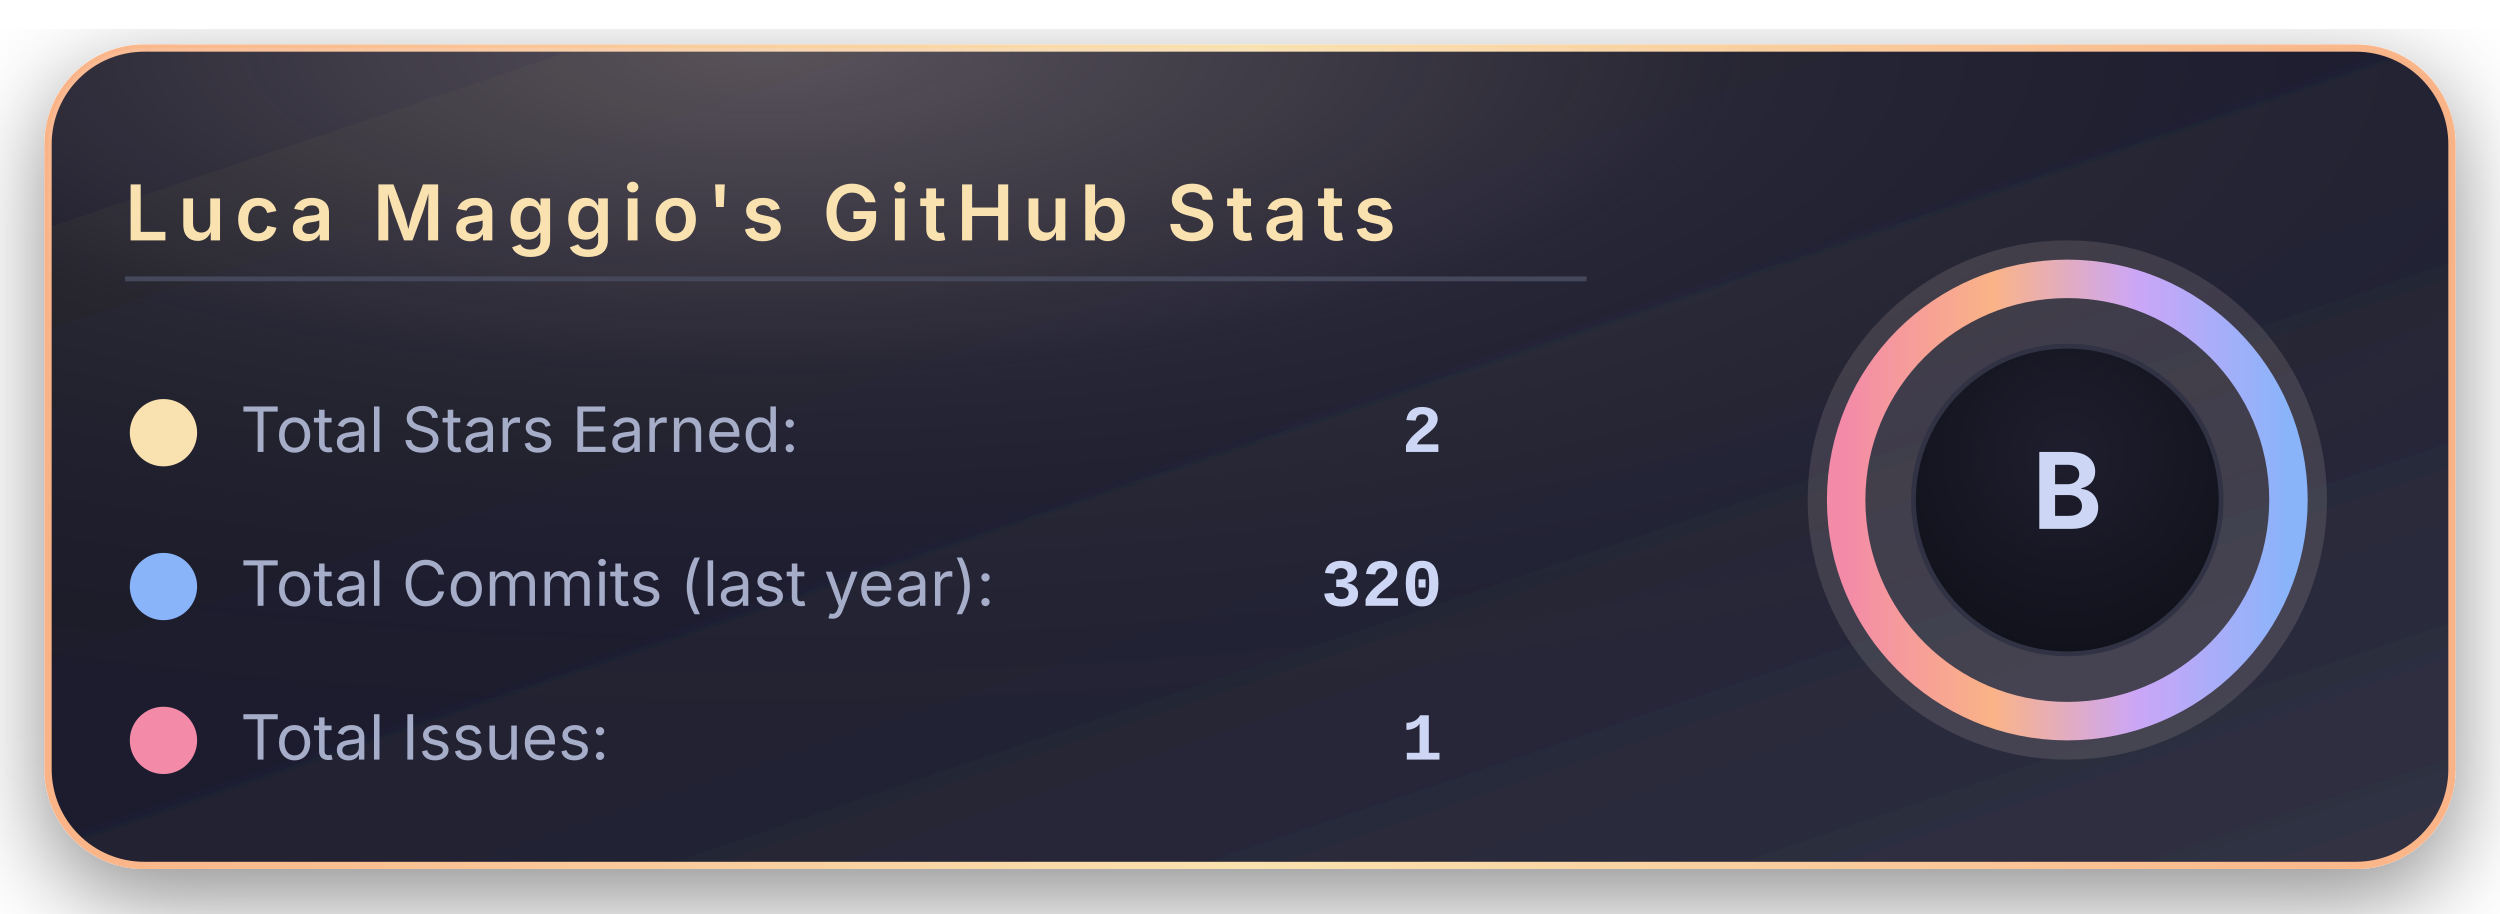
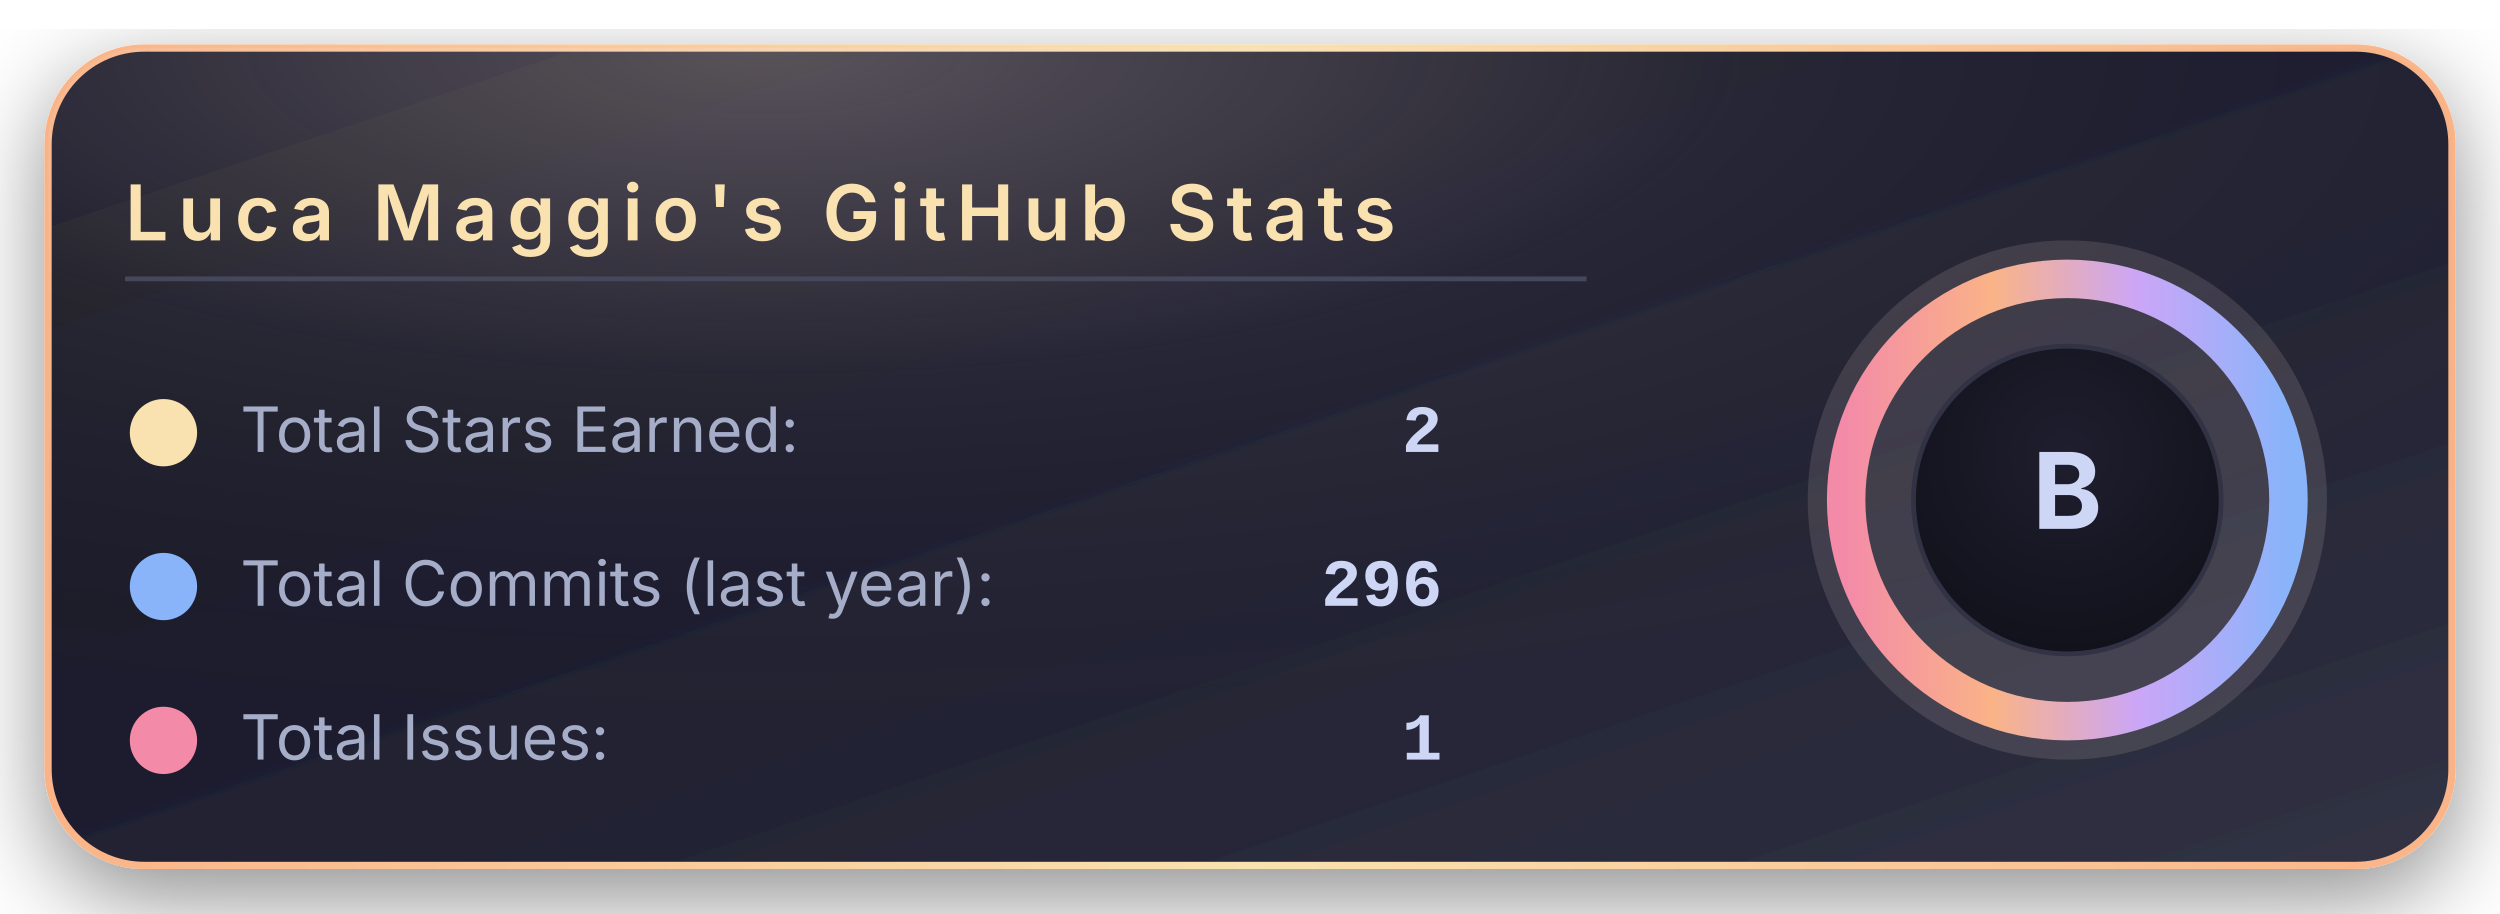
<svg xmlns="http://www.w3.org/2000/svg" width="520" height="190" viewBox="0 0 520 190">
  <defs>
    <linearGradient id="bgGradient" x1="0%" y1="0%" x2="100%" y2="100%">
      <stop offset="0%" stop-color="#181825" />
      <stop offset="45%" stop-color="#1e1e2e" />
      <stop offset="100%" stop-color="#313244" />
    </linearGradient>
    <linearGradient id="borderGradient" x1="0%" y1="0%" x2="100%" y2="0%">
      <stop offset="0%" stop-color="#fab387" />
      <stop offset="50%" stop-color="#f9e2af" />
      <stop offset="100%" stop-color="#fab387" />
    </linearGradient>
    <filter id="softShadow" x="-30%" y="-30%" width="160%" height="160%">
      <feDropShadow dx="0" dy="6" stdDeviation="10" flood-color="#000000" flood-opacity="0.45" />
    </filter>
    <radialGradient id="coffeeGlow" cx="30%" cy="0%" r="90%">
      <stop offset="0%" stop-color="#f5e0dc" stop-opacity="0.28" />
      <stop offset="45%" stop-color="#f5e0dc" stop-opacity="0.05" />
      <stop offset="100%" stop-color="#000000" stop-opacity="0" />
    </radialGradient>
    <radialGradient id="innerCircle" cx="50%" cy="35%" r="70%">
      <stop offset="0%" stop-color="#1e1e2e" />
      <stop offset="100%" stop-color="#11111b" />
    </radialGradient>
    <linearGradient id="ringGradient" x1="0%" y1="0%" x2="100%" y2="0%">
      <stop offset="0%" stop-color="#f38ba8" />
      <stop offset="33%" stop-color="#fab387" />
      <stop offset="66%" stop-color="#cba6f7" />
      <stop offset="100%" stop-color="#89b4fa" />
    </linearGradient>
  </defs>
  <rect x="10" y="10" rx="20" ry="20" width="500" height="170" fill="url(#bgGradient)" stroke="url(#borderGradient)" stroke-width="1.5" filter="url(#softShadow)" />
  <rect x="10" y="10" rx="20" ry="20" width="500" height="170" fill="url(#coffeeGlow)" />
  <text x="26" y="50" font-family="system-ui, -apple-system, BlinkMacSystemFont, 'Segoe UI', sans-serif" font-size="16" font-weight="600" letter-spacing="2" fill="#f9e2af">
      Luca Maggio's GitHub Stats
    </text>
  <line x1="26" y1="58" x2="330" y2="58" stroke="#45475a" stroke-width="1" />
  <circle cx="34" cy="90" r="7" fill="#f9e2af" />
  <text x="50" y="94" font-family="system-ui, -apple-system, BlinkMacSystemFont, 'Segoe UI', sans-serif" font-size="13" fill="#a6adc8">
      Total Stars Earned:
    </text>
  <text x="300" y="94" text-anchor="end" font-family="ui-monospace, SFMono-Regular, Menlo, Monaco, Consolas, 'Liberation Mono', 'Courier New', monospace" font-size="14" font-weight="600" fill="#cdd6f4">
      2
    </text>
  <circle cx="34" cy="122" r="7" fill="#89b4fa" />
  <text x="50" y="126" font-family="system-ui, -apple-system, BlinkMacSystemFont, 'Segoe UI', sans-serif" font-size="13" fill="#a6adc8">
      Total Commits (last year):
    </text>
  <text x="300" y="126" text-anchor="end" font-family="ui-monospace, SFMono-Regular, Menlo, Monaco, Consolas, 'Liberation Mono', 'Courier New', monospace" font-size="14" font-weight="600" fill="#cdd6f4">
-       320
+       296
    </text>
  <circle cx="34" cy="154" r="7" fill="#f38ba8" />
  <text x="50" y="158" font-family="system-ui, -apple-system, BlinkMacSystemFont, 'Segoe UI', sans-serif" font-size="13" fill="#a6adc8">
      Total Issues:
    </text>
  <text x="300" y="158" text-anchor="end" font-family="ui-monospace, SFMono-Regular, Menlo, Monaco, Consolas, 'Liberation Mono', 'Courier New', monospace" font-size="14" font-weight="600" fill="#cdd6f4">
      1
    </text>
  <g transform="translate(430, 104)">
    <circle cx="0" cy="0" r="54" fill="#f5e0dc" opacity="0.13" />
    <circle cx="0" cy="0" r="46" fill="none" stroke="url(#ringGradient)" stroke-width="8" />
    <circle cx="0" cy="0" r="32" fill="url(#innerCircle)" stroke="#313244" stroke-width="1" />
    <text x="0" y="6" text-anchor="middle" font-family="system-ui, -apple-system, BlinkMacSystemFont, 'Segoe UI', sans-serif" font-size="22" font-weight="700" letter-spacing="2" fill="#cdd6f4">
        B
      </text>
  </g>
</svg>
